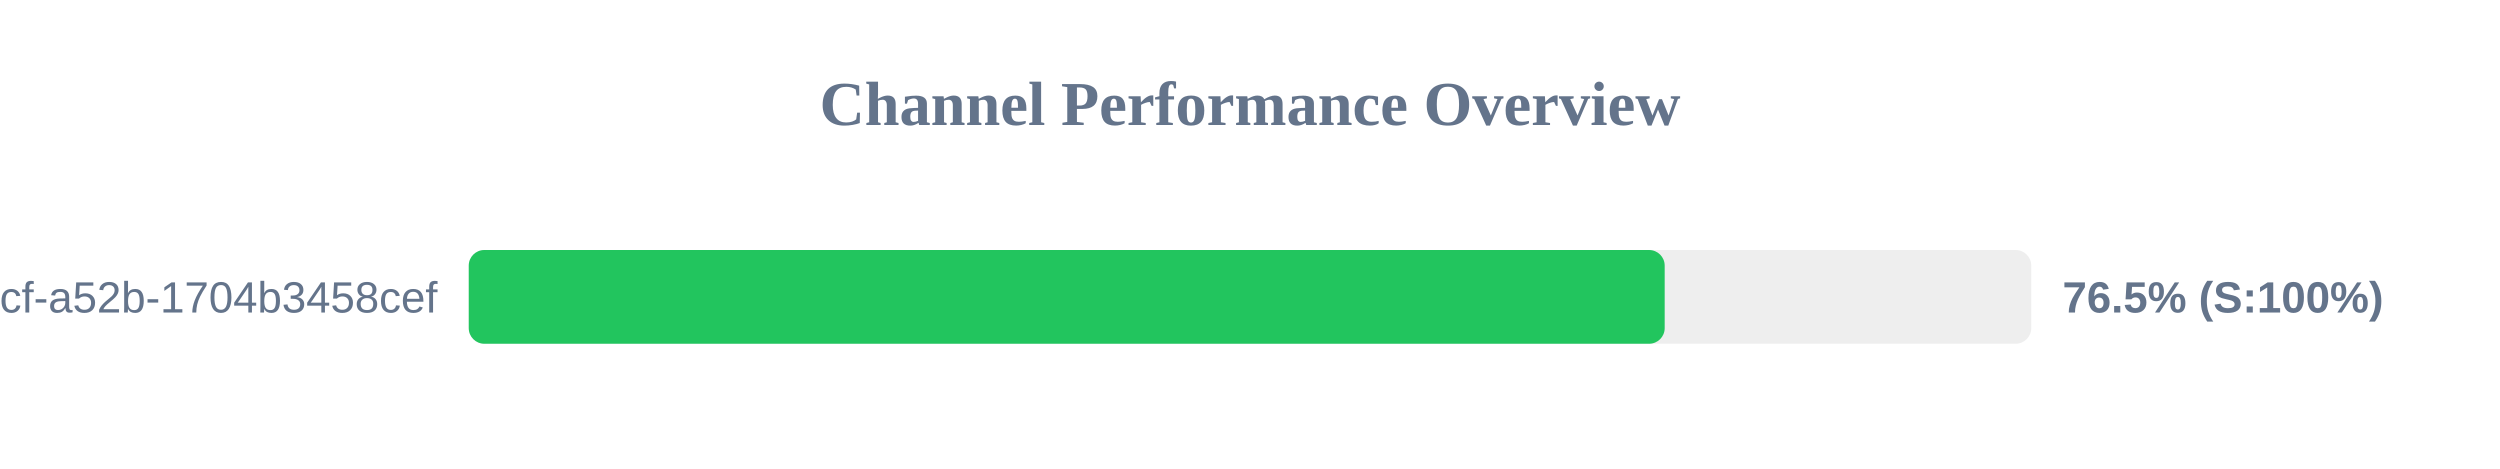
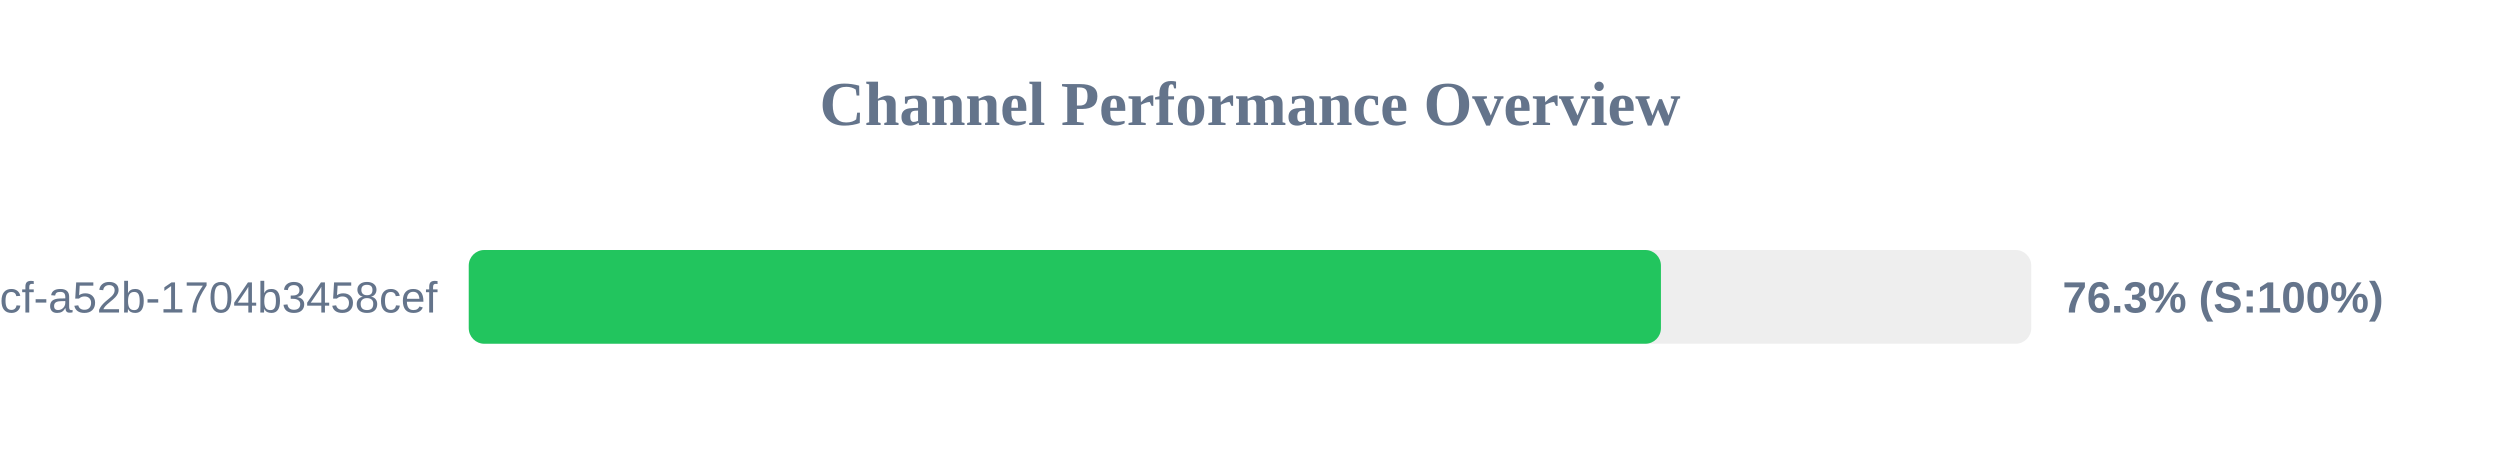
<svg xmlns="http://www.w3.org/2000/svg" width="800" height="150" version="1.1">
  <style>
        .row { font: 14px Arial; fill: #64748b; }
        .score { font: bold 14px Arial; fill: #64748b; }
    </style>
  <text x="400" y="40" text-anchor="middle" font-size="20px" font-weight="bold" fill="#64748b">Channel Performance Overview</text>
  <rect x="150" y="80" width="500" height="30" fill="#eee" rx="5" />
-   <rect x="150" y="80" width="382.7" height="30" fill="#22c55e" rx="5" />
+   <rect x="150" y="80" width="381.5" height="30" fill="#22c55e" rx="5" />
  <text x="140" y="100" text-anchor="end" class="row">?uuid=0cb527d9-6117-4bcf-a52b-1704b3458cef</text>
-   <text x="660" y="100" text-anchor="start" class="score">76.5% (S:100%)</text>
+   <text x="660" y="100" text-anchor="start" class="score">76.3% (S:100%)</text>
</svg>
